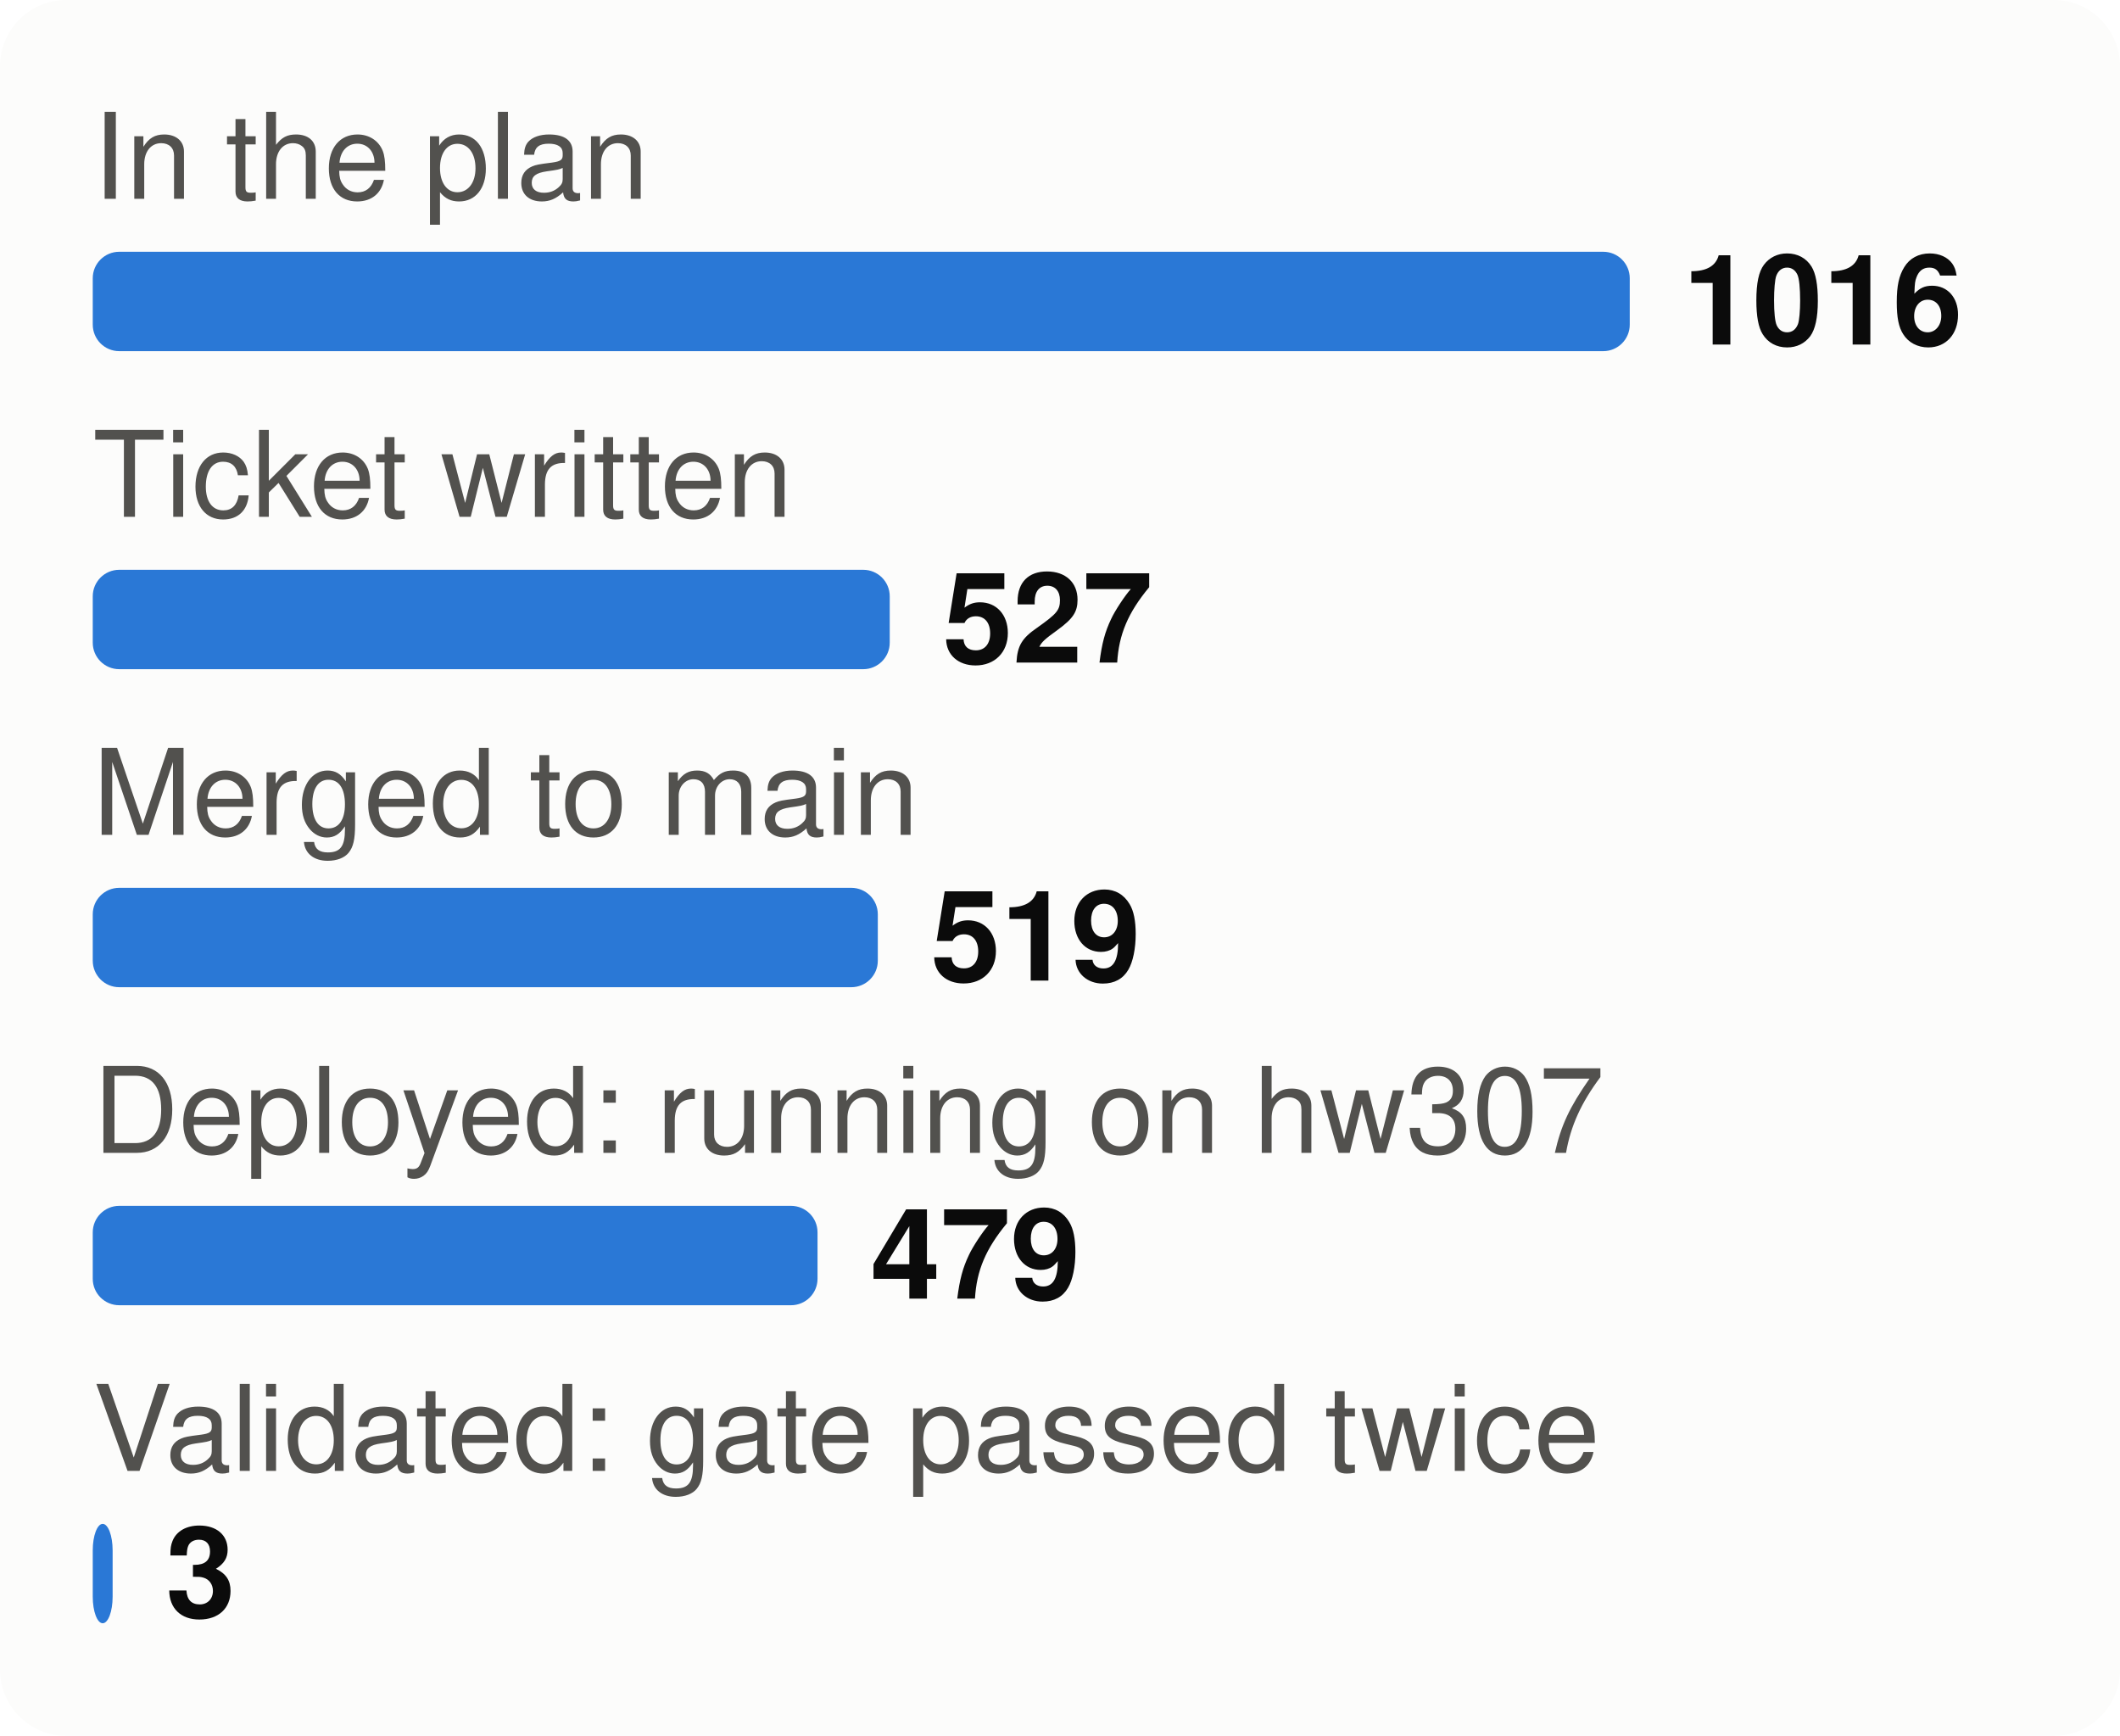
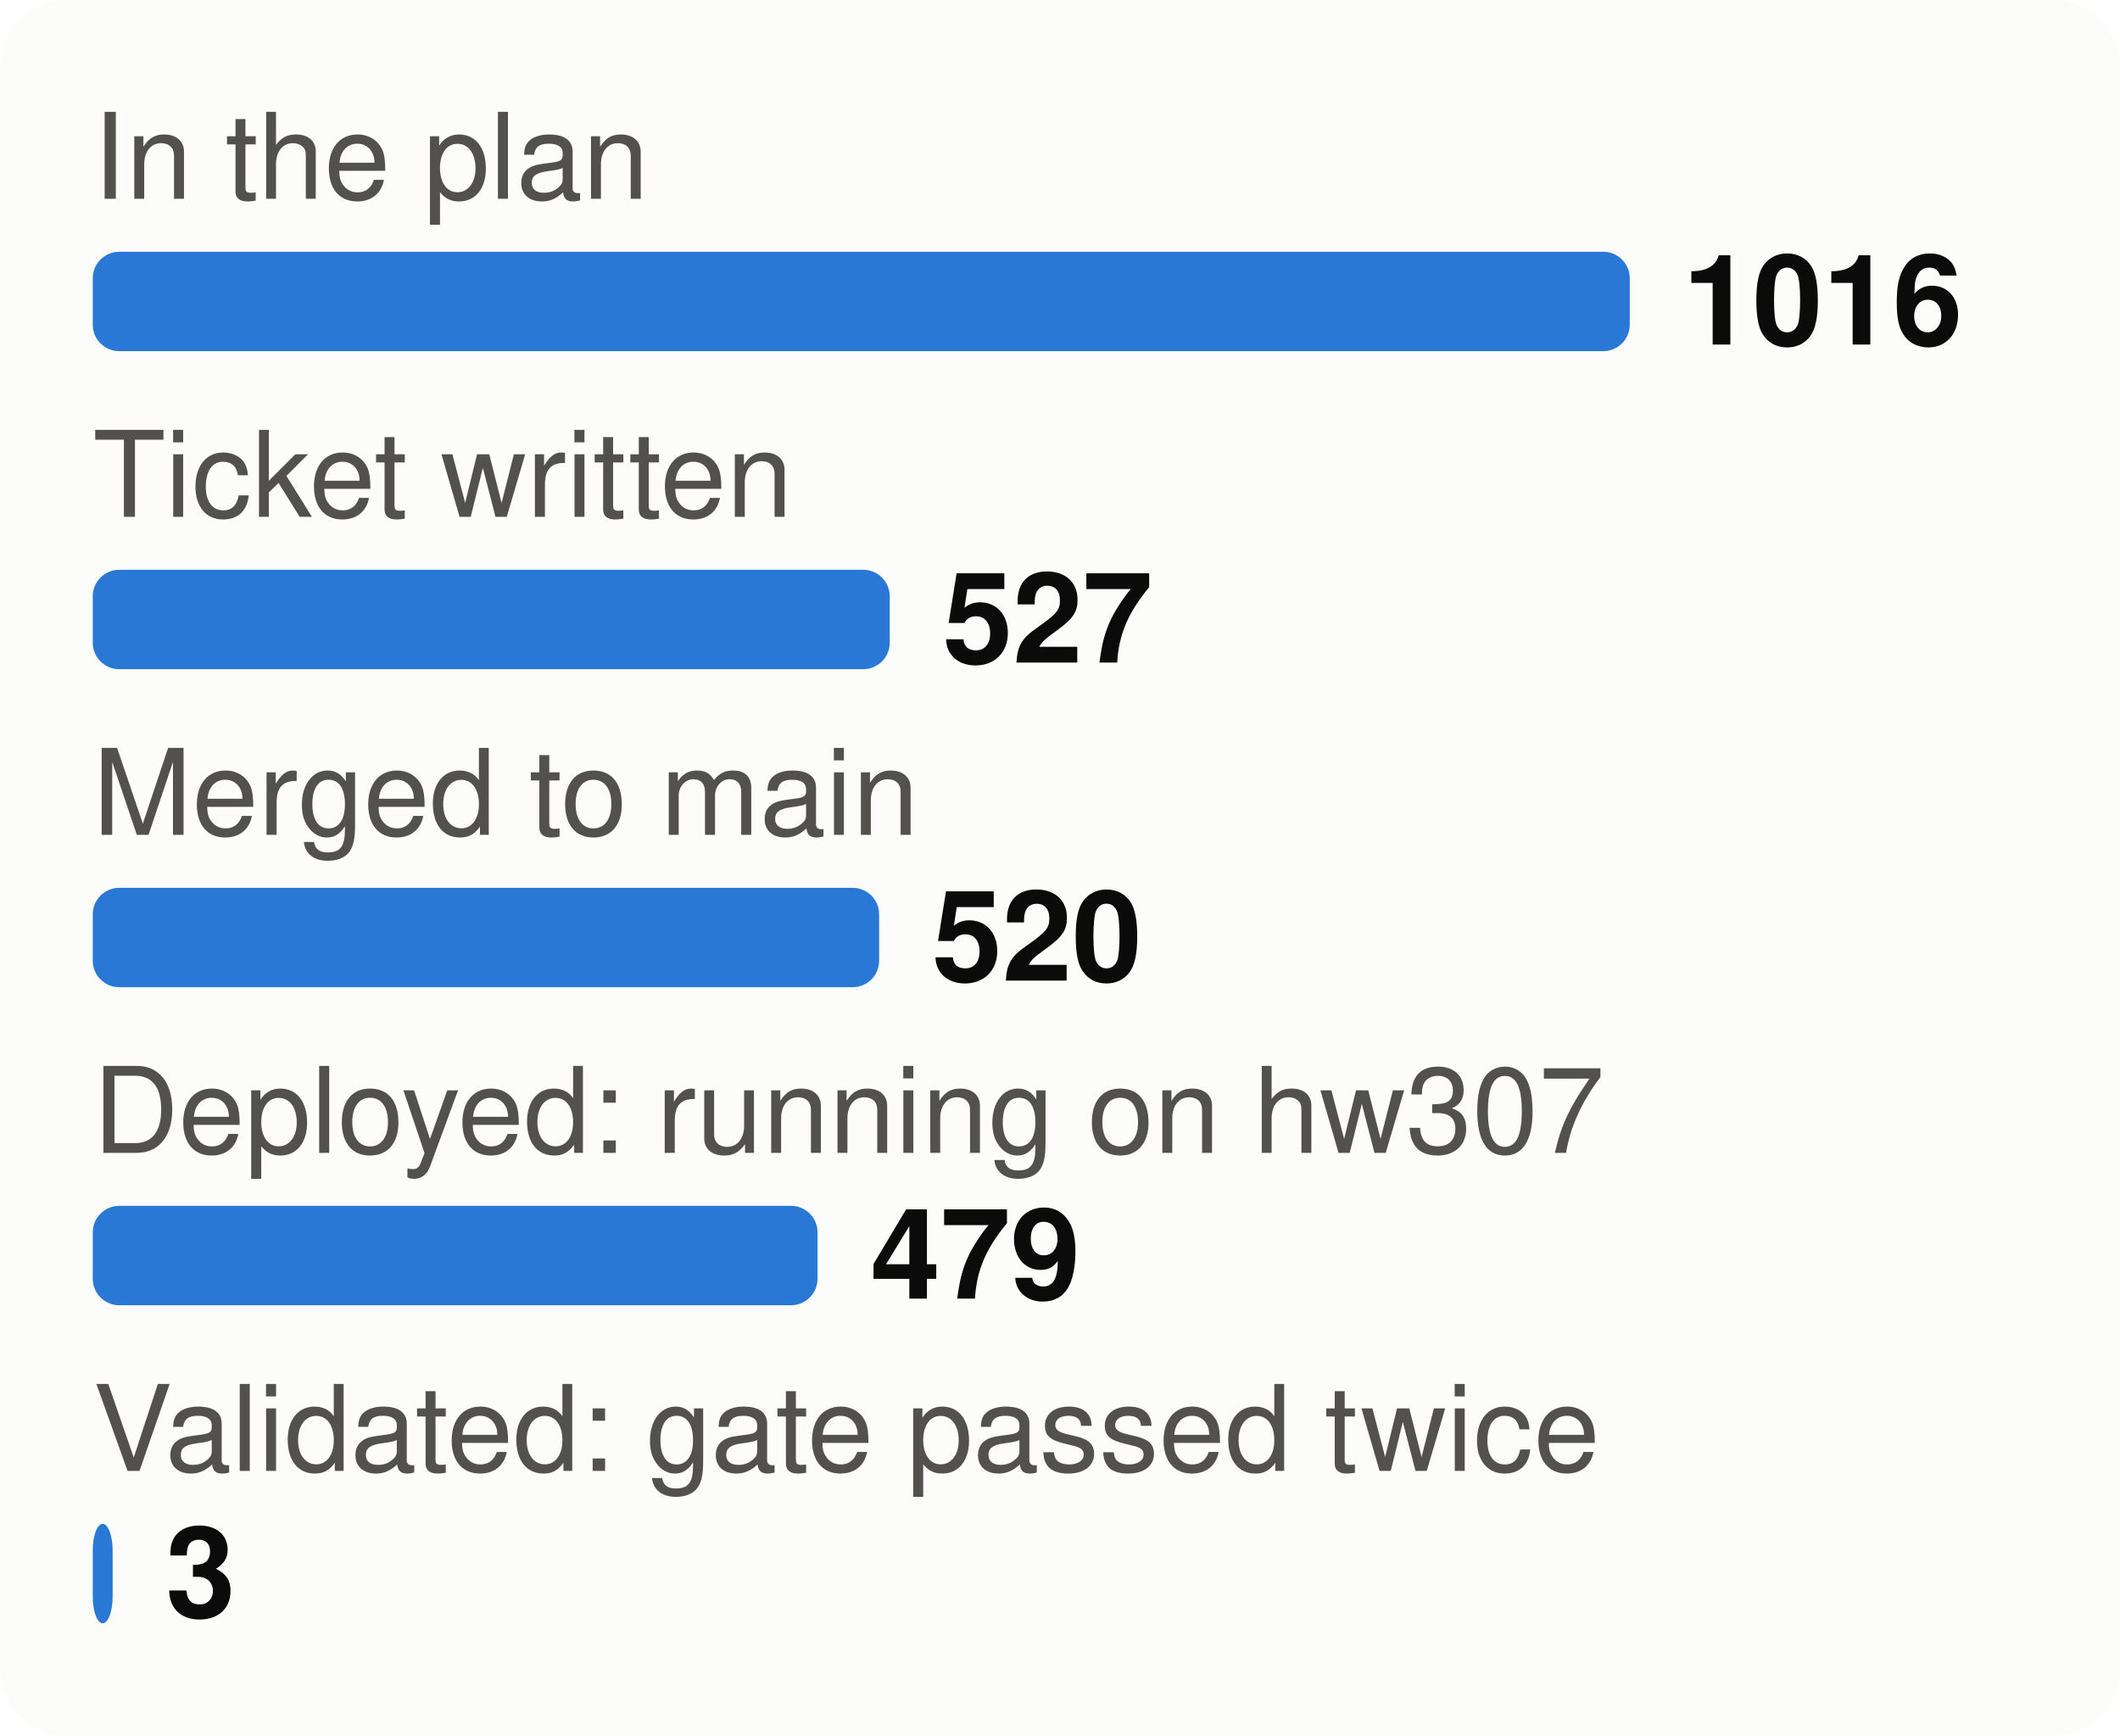
<svg xmlns="http://www.w3.org/2000/svg" viewBox="0 0 320 262" width="320" height="262" font-family="system-ui,-apple-system,Segoe UI,Helvetica,Arial,sans-serif" font-size="18" role="img" aria-label="From plan to proof: tasks at each stage">
  <style>.h{paint-order:stroke;stroke:#fcfcfb;stroke-width:3px;stroke-linejoin:round}.rg{stroke:#fcfcfb}@media (prefers-color-scheme: dark){.bg{fill:#1a1a19}.t1{fill:#f0efec}.t2{fill:#c3c2b7}.gr{stroke:#2c2c2a}.ax{stroke:#383835}.ld{stroke:#383835}.br{stroke:#c3c2b7}.m{stroke:#3987e5}.dp{stroke:#d95926}.v{stroke:#199e70}.i2{stroke:#c3c2b7}.i1{stroke:#f0efec}.f1{fill:#3987e5}.f2{fill:#d95926}.f3{fill:#199e70}.f4{fill:#c98500}.ev{fill:#c3c2b7}.inv{fill:#1a1a19}.done{fill:#cde2fb}.todo{fill:#52514e}.tile{fill:#262624}.h,.rg{stroke:#1a1a19}}</style>
  <rect width="320" height="262" rx="10" class="bg" fill="#fcfcfb" />
  <text x="14" y="30" class="t2" fill="#52514e" font-size="18">In the plan</text>
  <rect x="14" y="38" width="232.0" height="15" rx="4" class="f1" fill="#2a78d6" />
  <text x="254.0" y="52" class="t1" fill="#0b0b0b" font-size="19" font-weight="700">1016</text>
  <text x="14" y="78" class="t2" fill="#52514e" font-size="18">Ticket written</text>
  <rect x="14" y="86" width="120.3" height="15" rx="4" class="f1" fill="#2a78d6" />
  <text x="142.3" y="100" class="t1" fill="#0b0b0b" font-size="19" font-weight="700">527</text>
  <text x="14" y="126" class="t2" fill="#52514e" font-size="18">Merged to main</text>
-   <rect x="14" y="134" width="118.5" height="15" rx="4" class="f1" fill="#2a78d6" />
-   <text x="140.5" y="148" class="t1" fill="#0b0b0b" font-size="19" font-weight="700">519</text>
+   <rect x="14" y="134" width="118.7" height="15" rx="4" class="f1" fill="#2a78d6" />
+   <text x="140.7" y="148" class="t1" fill="#0b0b0b" font-size="19" font-weight="700">520</text>
  <text x="14" y="174" class="t2" fill="#52514e" font-size="18">Deployed: running on hw307</text>
  <rect x="14" y="182" width="109.4" height="15" rx="4" class="f1" fill="#2a78d6" />
  <text x="131.4" y="196" class="t1" fill="#0b0b0b" font-size="19" font-weight="700">479</text>
  <text x="14" y="222" class="t2" fill="#52514e" font-size="18">Validated: gate passed twice</text>
  <rect x="14" y="230" width="3.0" height="15" rx="4" class="f1" fill="#2a78d6" />
  <text x="25.0" y="244" class="t1" fill="#0b0b0b" font-size="19" font-weight="700">3</text>
</svg>
